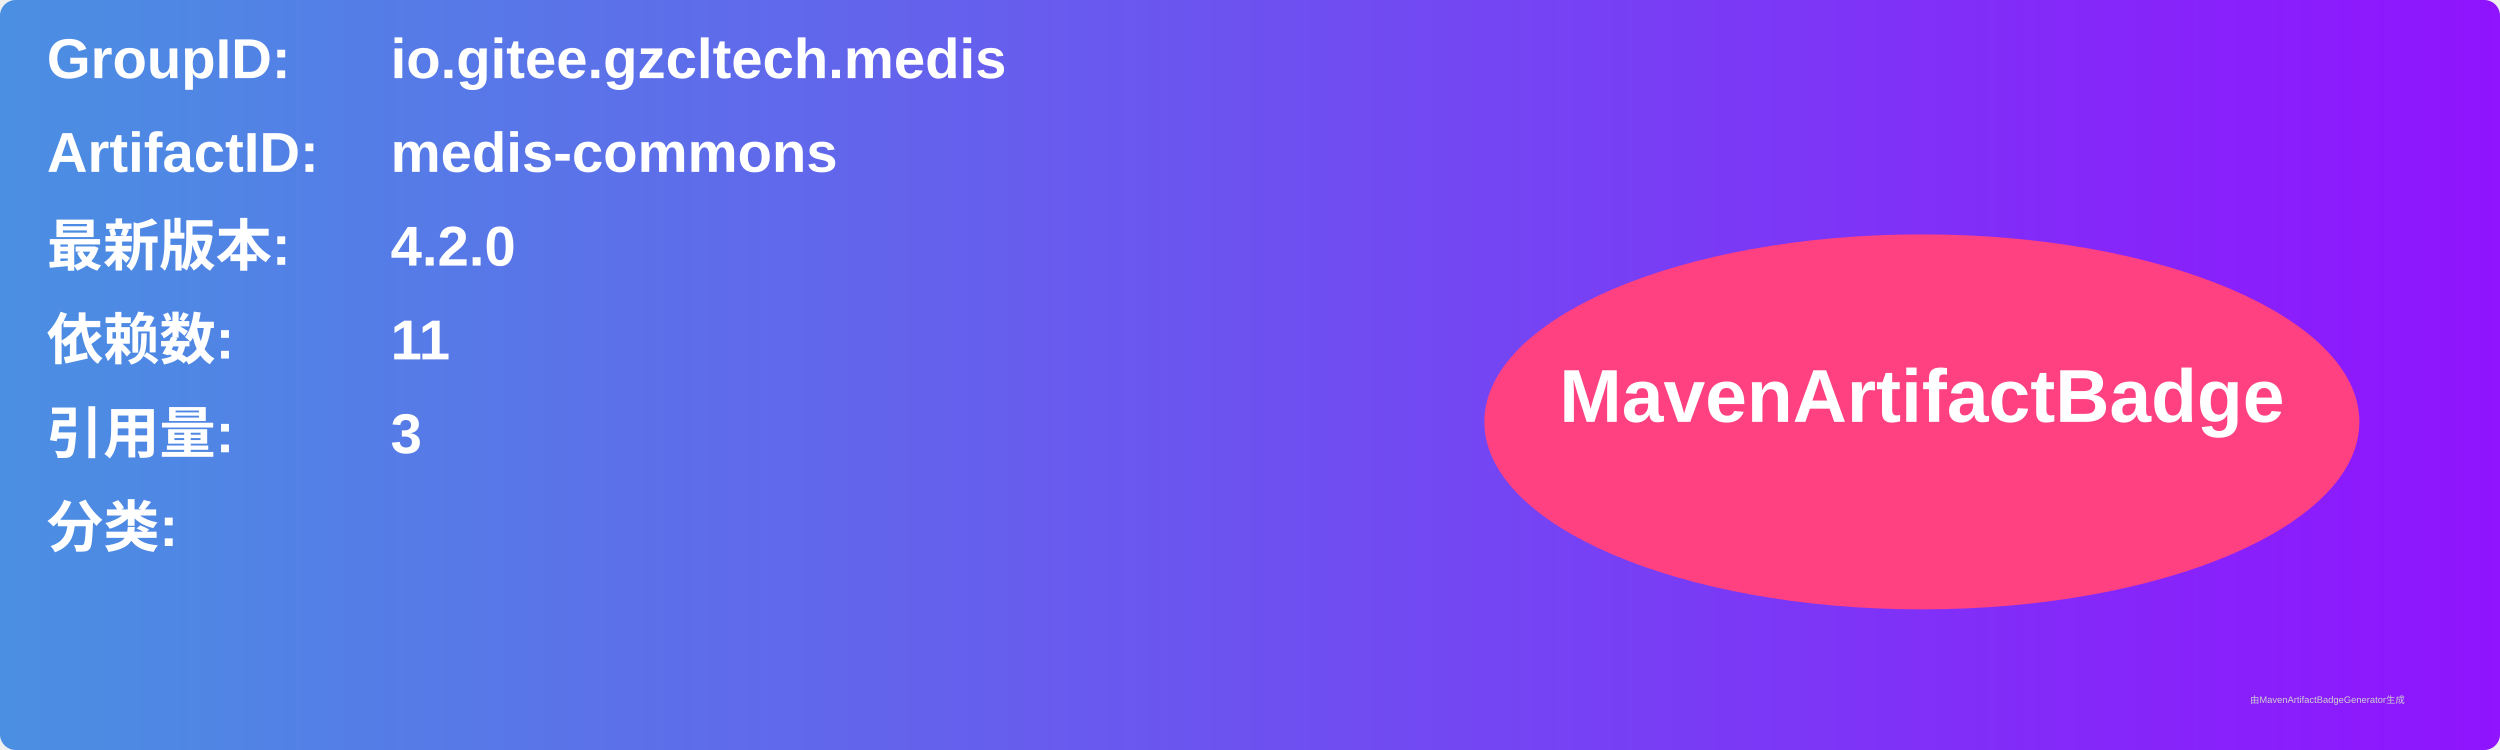
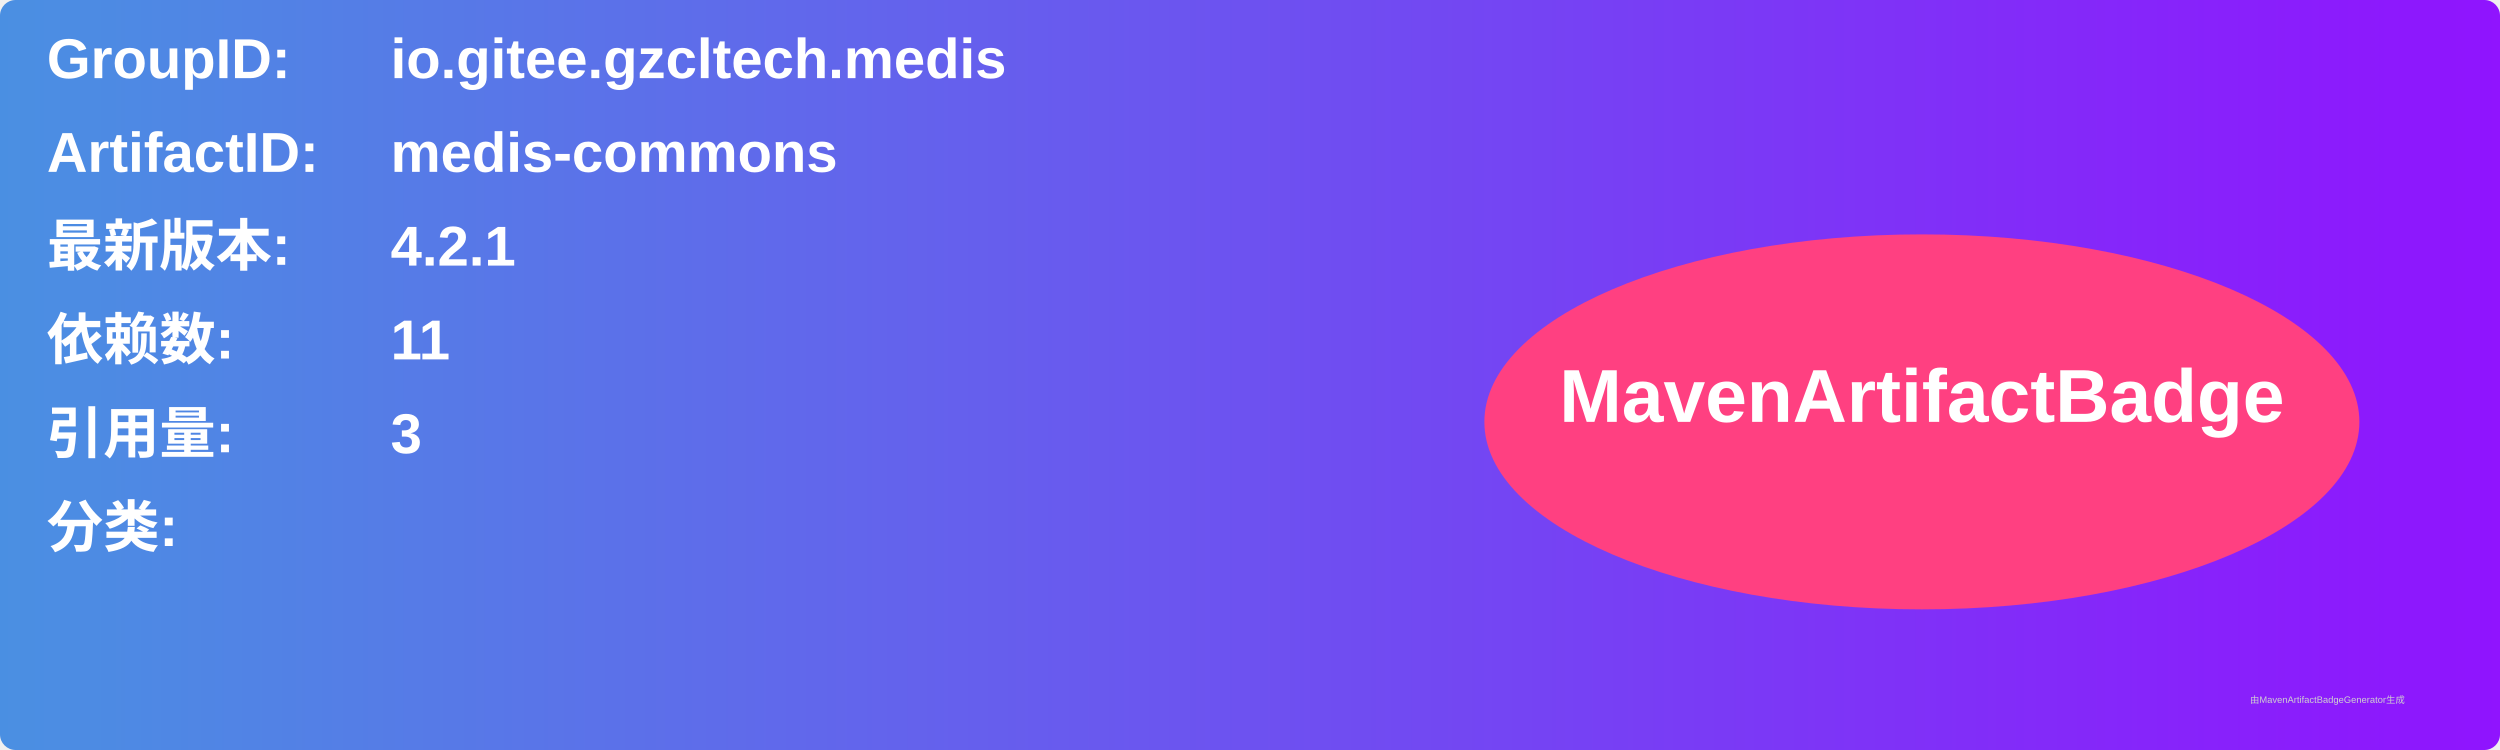
<svg xmlns="http://www.w3.org/2000/svg" width="800" height="240" viewBox="0 0 800 240">
  <linearGradient id="grad" x1="0%" y1="0%" x2="100%" y2="0%">
    <stop offset="0%" stop-color="#4a90e2" />
    <stop offset="100%" stop-color="#9013fe" />
  </linearGradient>
  <rect width="100%" height="100%" rx="5" ry="5" fill="url(#grad)" />
  <g transform="translate(15, 15)">
    <text x="0" y="10" font-family="Arial" font-size="18" fill="white" font-weight="bold" width="260">GroupID:</text>
    <text x="110" y="10" font-family="Arial" font-size="18" fill="white" font-weight="bold" width="460">io.gitee.gzcltech.medis</text>
    <text x="0" y="40" font-family="Arial" font-size="18" fill="white" font-weight="bold" width="260">ArtifactID:</text>
    <text x="110" y="40" font-family="Arial" font-size="18" fill="white" font-weight="bold" width="460">medis-commons</text>
    <text x="0" y="70" font-family="Arial" font-size="18" fill="white" font-weight="bold">最新版本:</text>
    <text x="110" y="70" font-family="Arial" font-size="18" fill="white" font-weight="bold">
-       <tspan font-weight="bold">4.2.0</tspan>
+       <tspan font-weight="bold">4.2.1</tspan>
    </text>
    <text x="0" y="100" font-family="Arial" font-size="18" fill="white" font-weight="bold">依赖数: </text>
    <text x="110" y="100" font-family="Arial" font-size="18" fill="white">
      <tspan font-weight="bold">11</tspan>
    </text>
    <text x="0" y="130" font-family="Arial" font-size="18" fill="white" font-weight="bold">引用量: </text>
    <text x="110" y="130" font-family="Arial" font-size="18" fill="white">
      <tspan font-weight="bold">3</tspan>
    </text>
    <text x="0" y="160" font-family="Arial" font-size="18" fill="white" font-weight="bold">分类:</text>
    <text x="10" y="190" font-family="Arial" font-size="10" fill="white">
      <tspan font-weight="bold" />
    </text>
    <ellipse cx="600" cy="120" rx="140" ry="60" fill="#ff4081" />
    <text x="600" y="120" text-anchor="middle" font-family="Arial" font-size="24" fill="white" font-weight="bold">MavenArtifactBadge</text>
  </g>
  <text x="720" y="225" font-family="Arial" font-size="3" fill="#d0d0d0">由MavenArtifactBadgeGenerator生成</text>
</svg>
